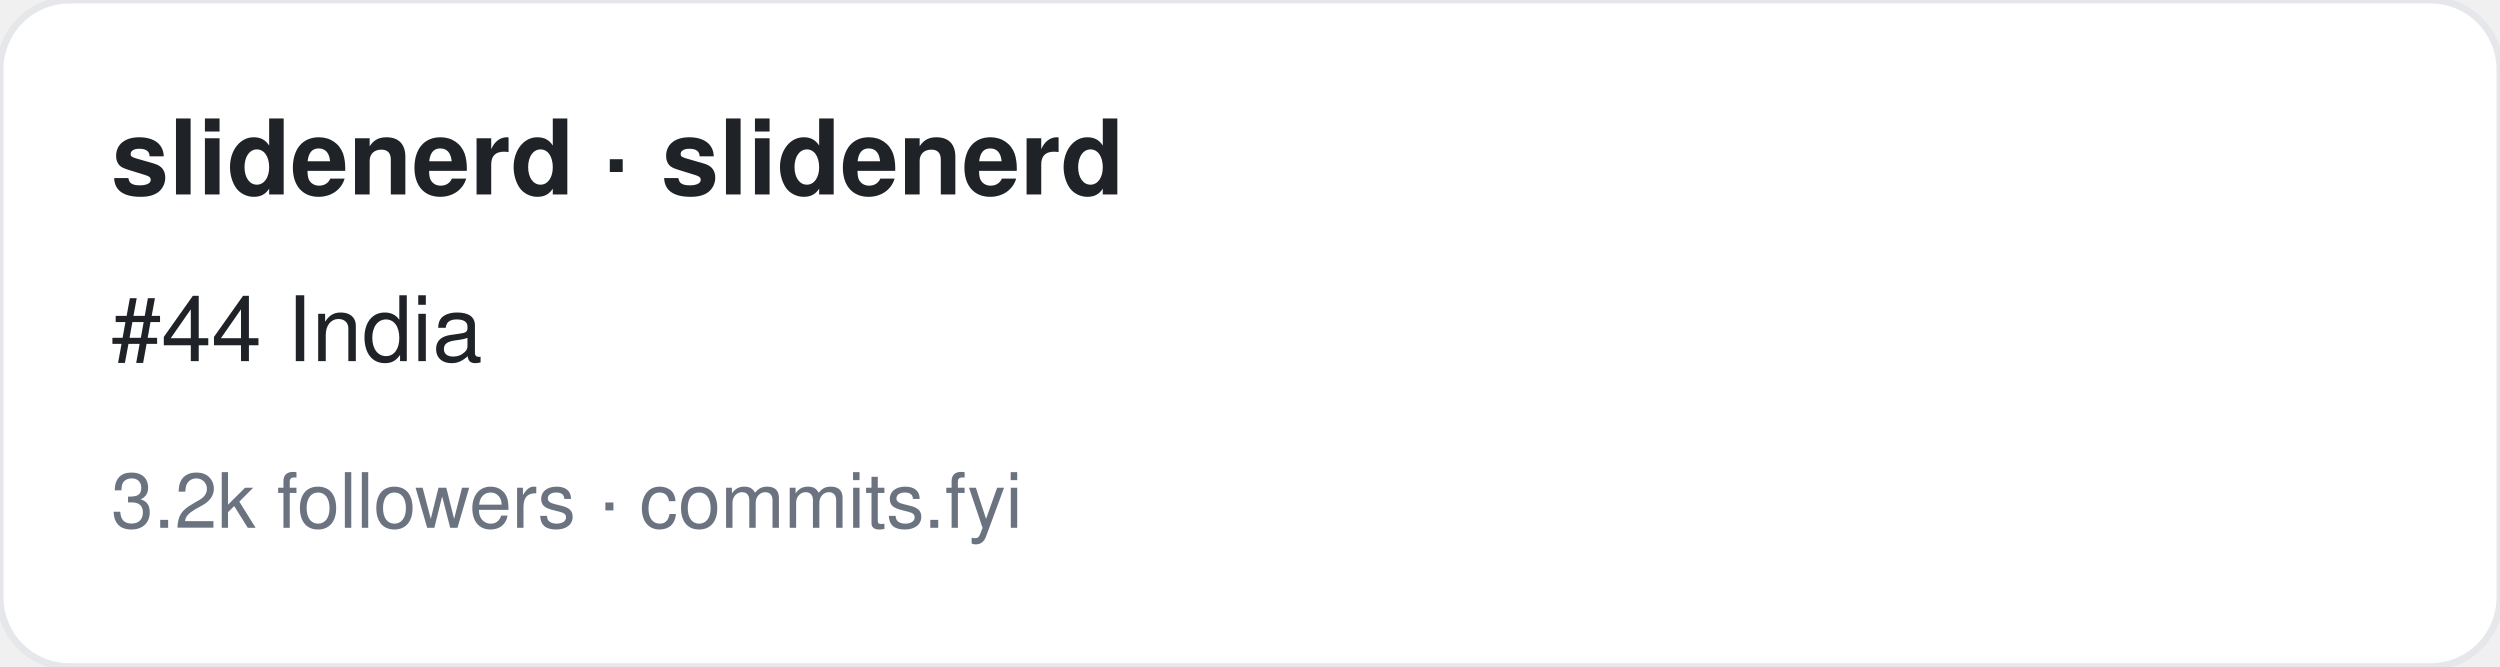
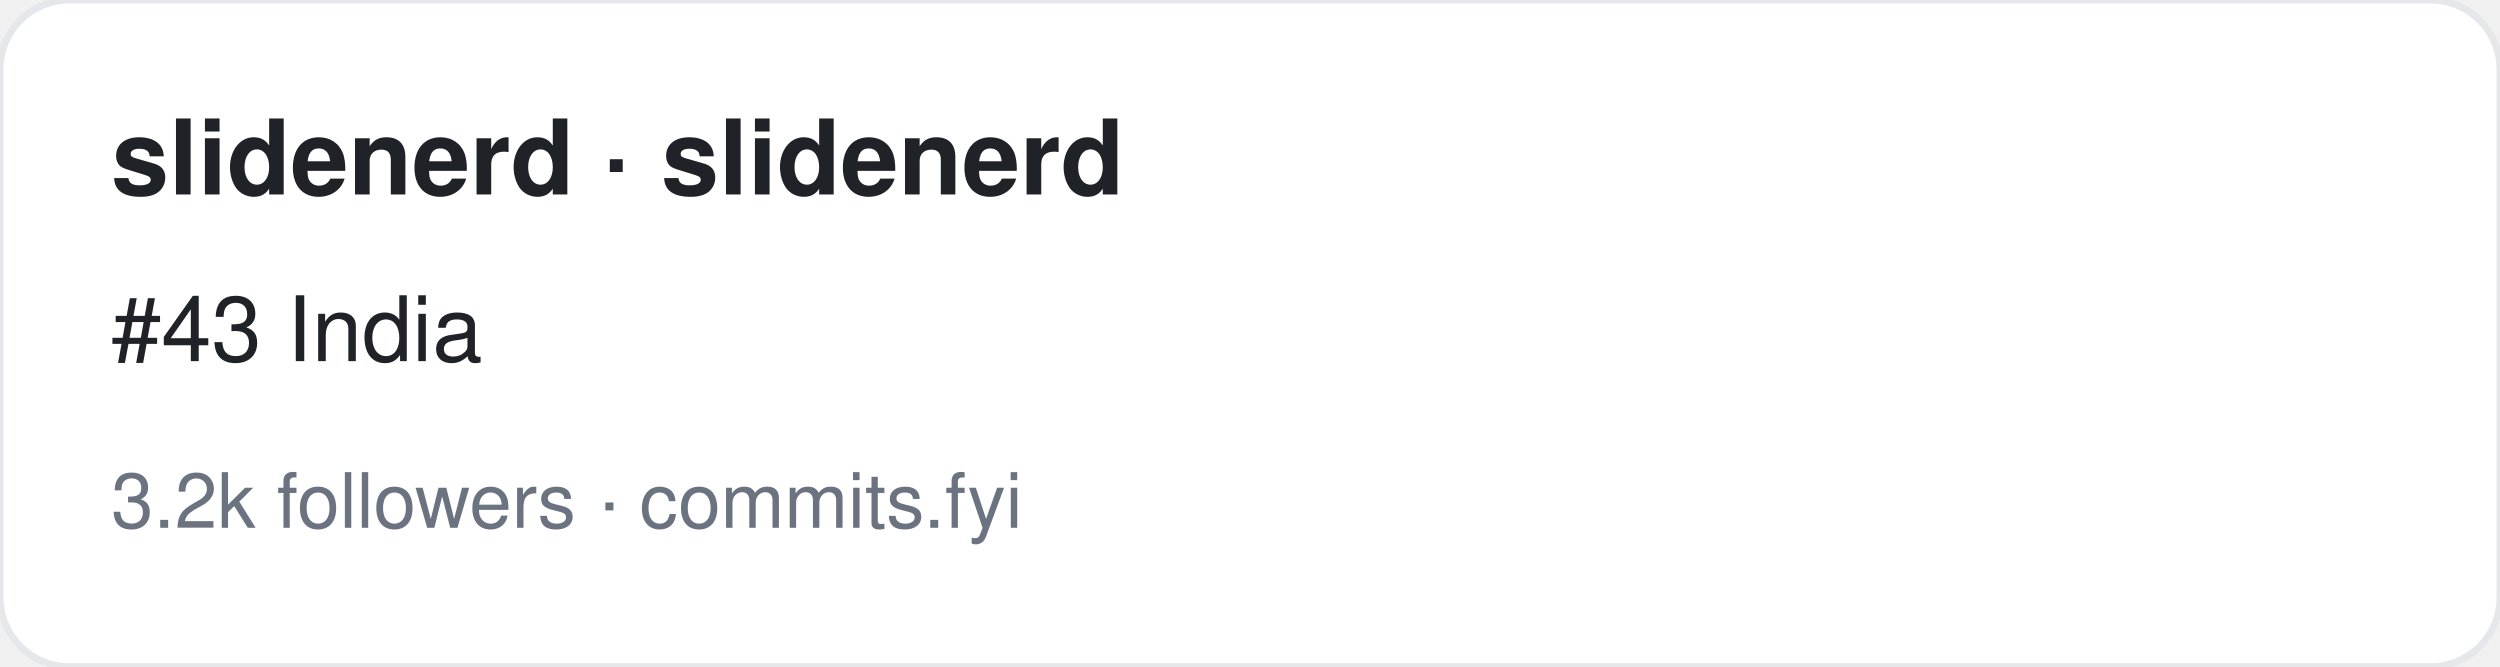
<svg xmlns="http://www.w3.org/2000/svg" width="360" height="96" viewBox="0 0 360 96" font-family="-apple-system,BlinkMacSystemFont,Segoe UI,Helvetica,Arial,sans-serif">
  <rect width="360" height="96" rx="10" fill="#ffffff" stroke="#e5e7eb" />
  <text x="16" y="28" font-size="15" font-weight="700" fill="#1f2328">slidenerd · slidenerd</text>
-   <text x="16" y="52" font-size="13" fill="#1f2328">#44 India</text>
+   <text x="16" y="52" font-size="13" fill="#1f2328">#43 India</text>
  <text x="16" y="76" font-size="11" fill="#6b7280">3.2k followers · commits.fyi</text>
</svg>
